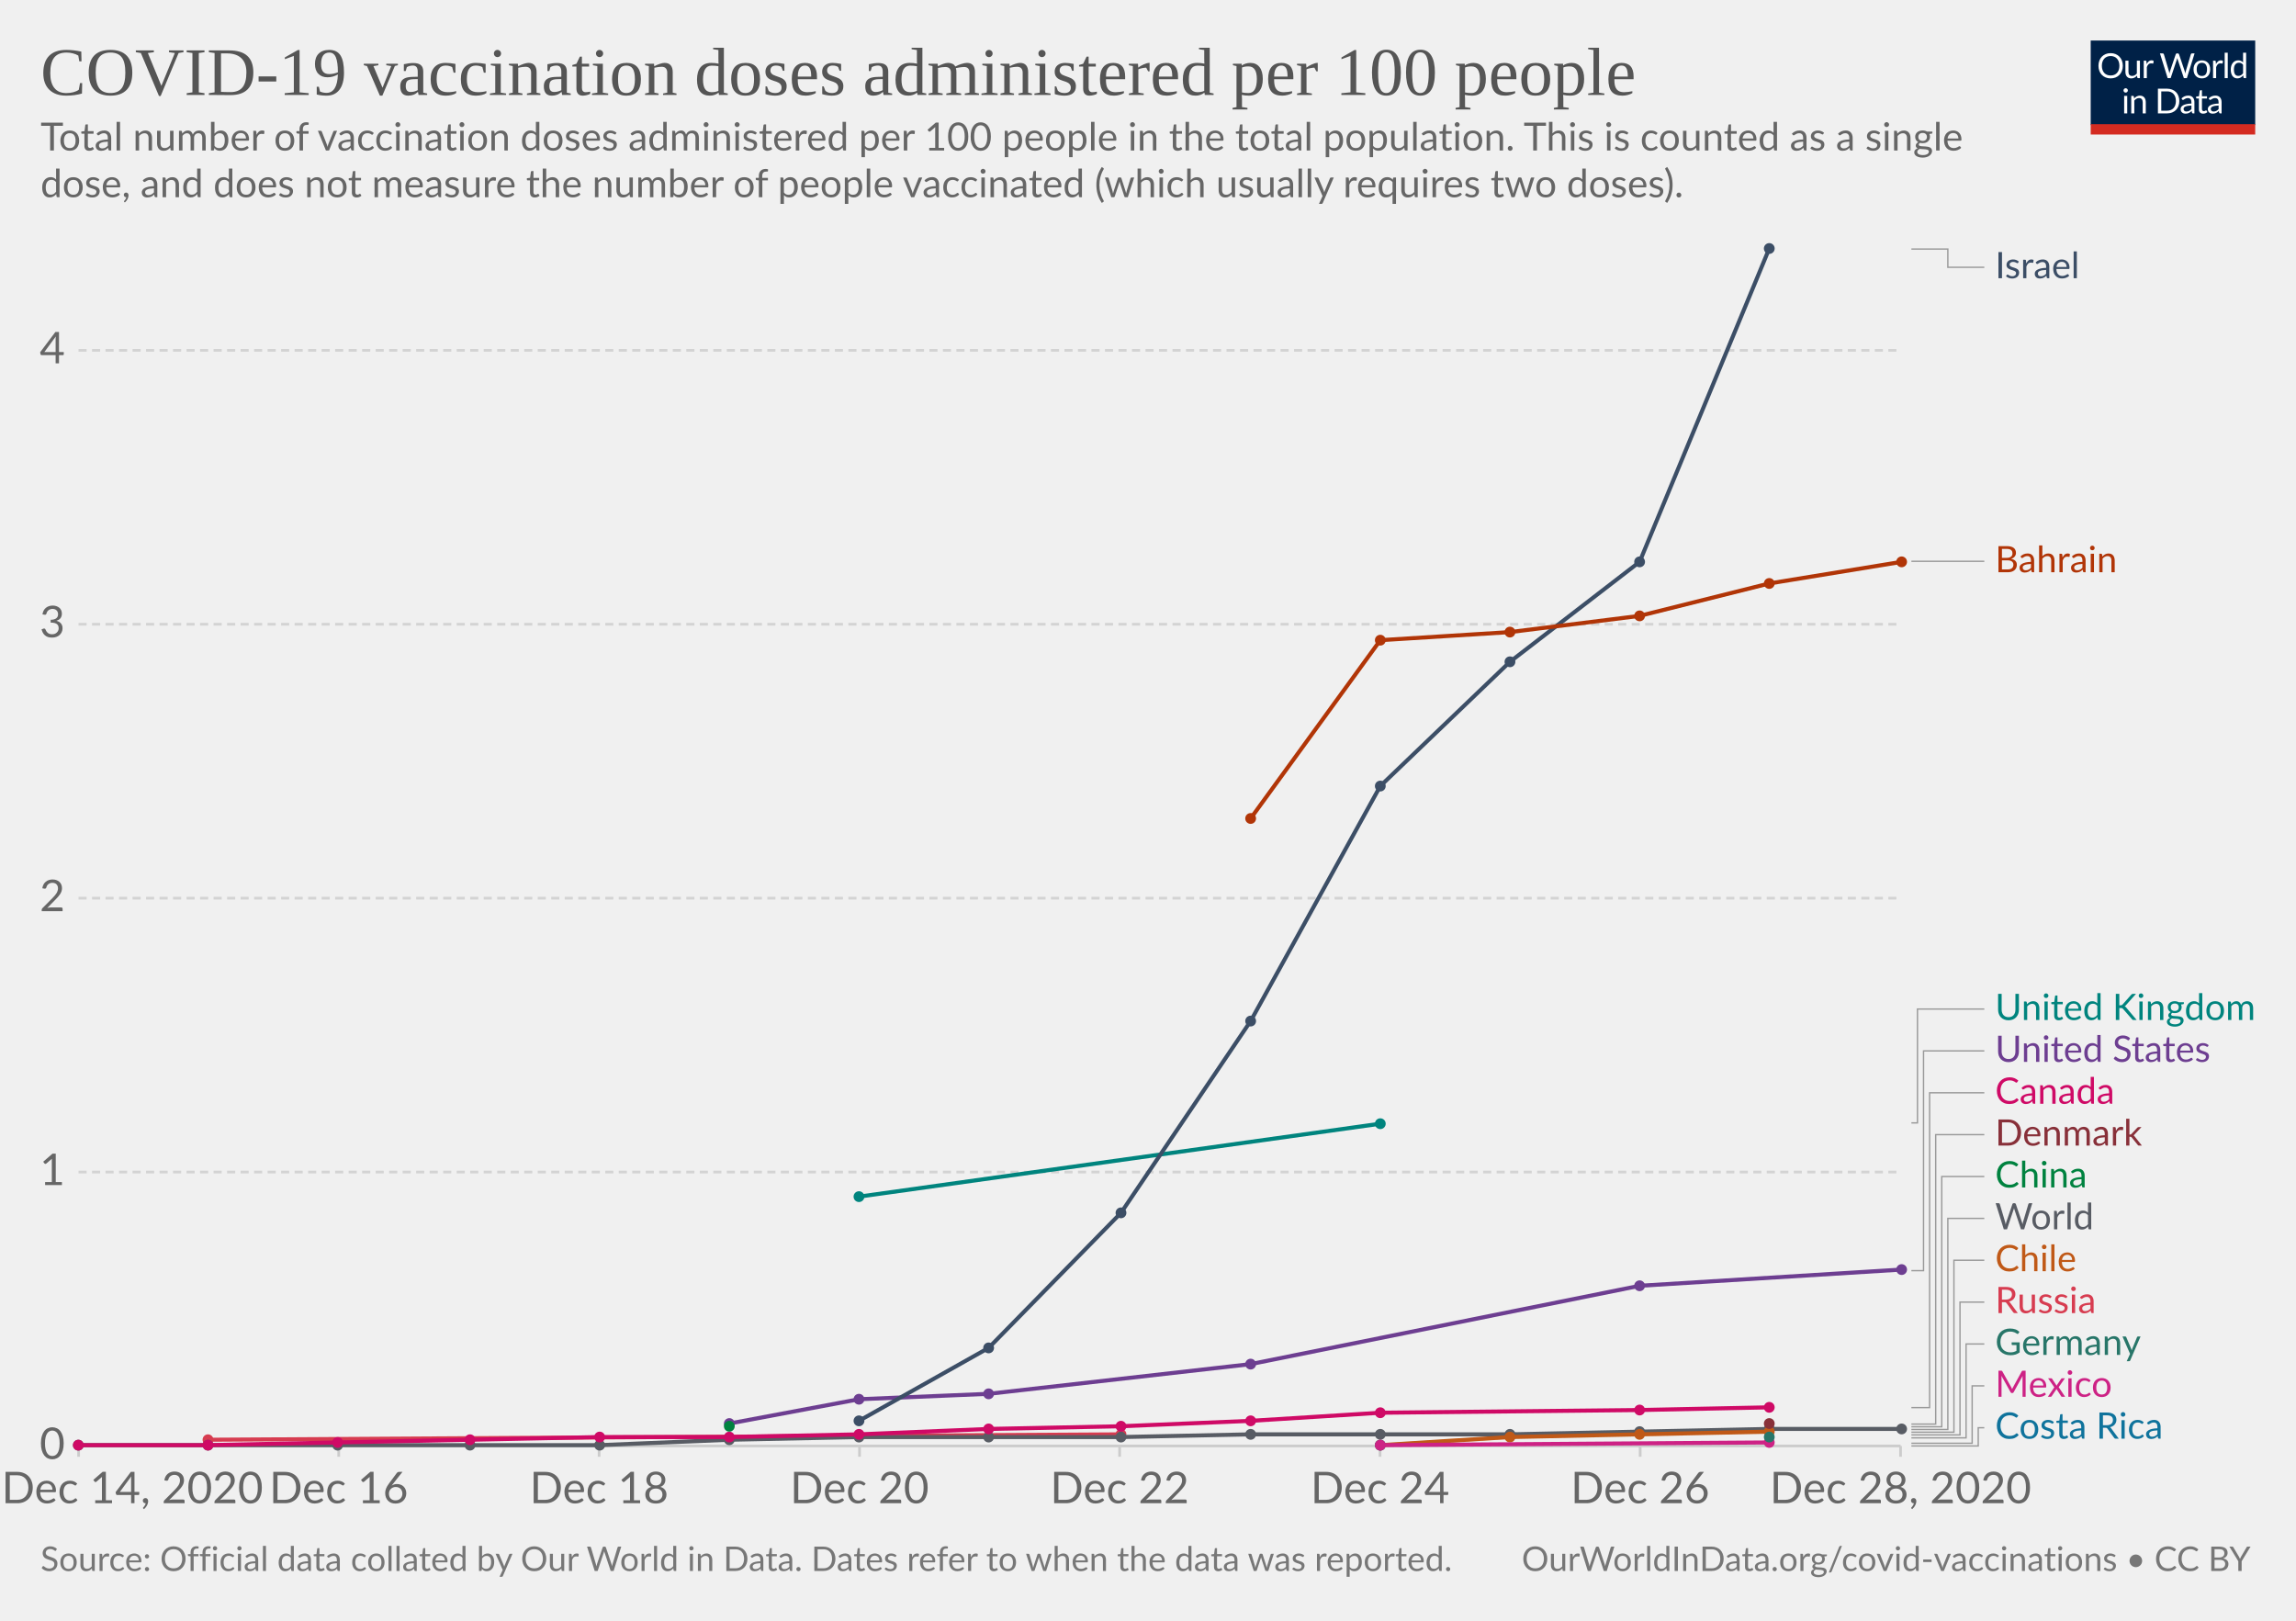
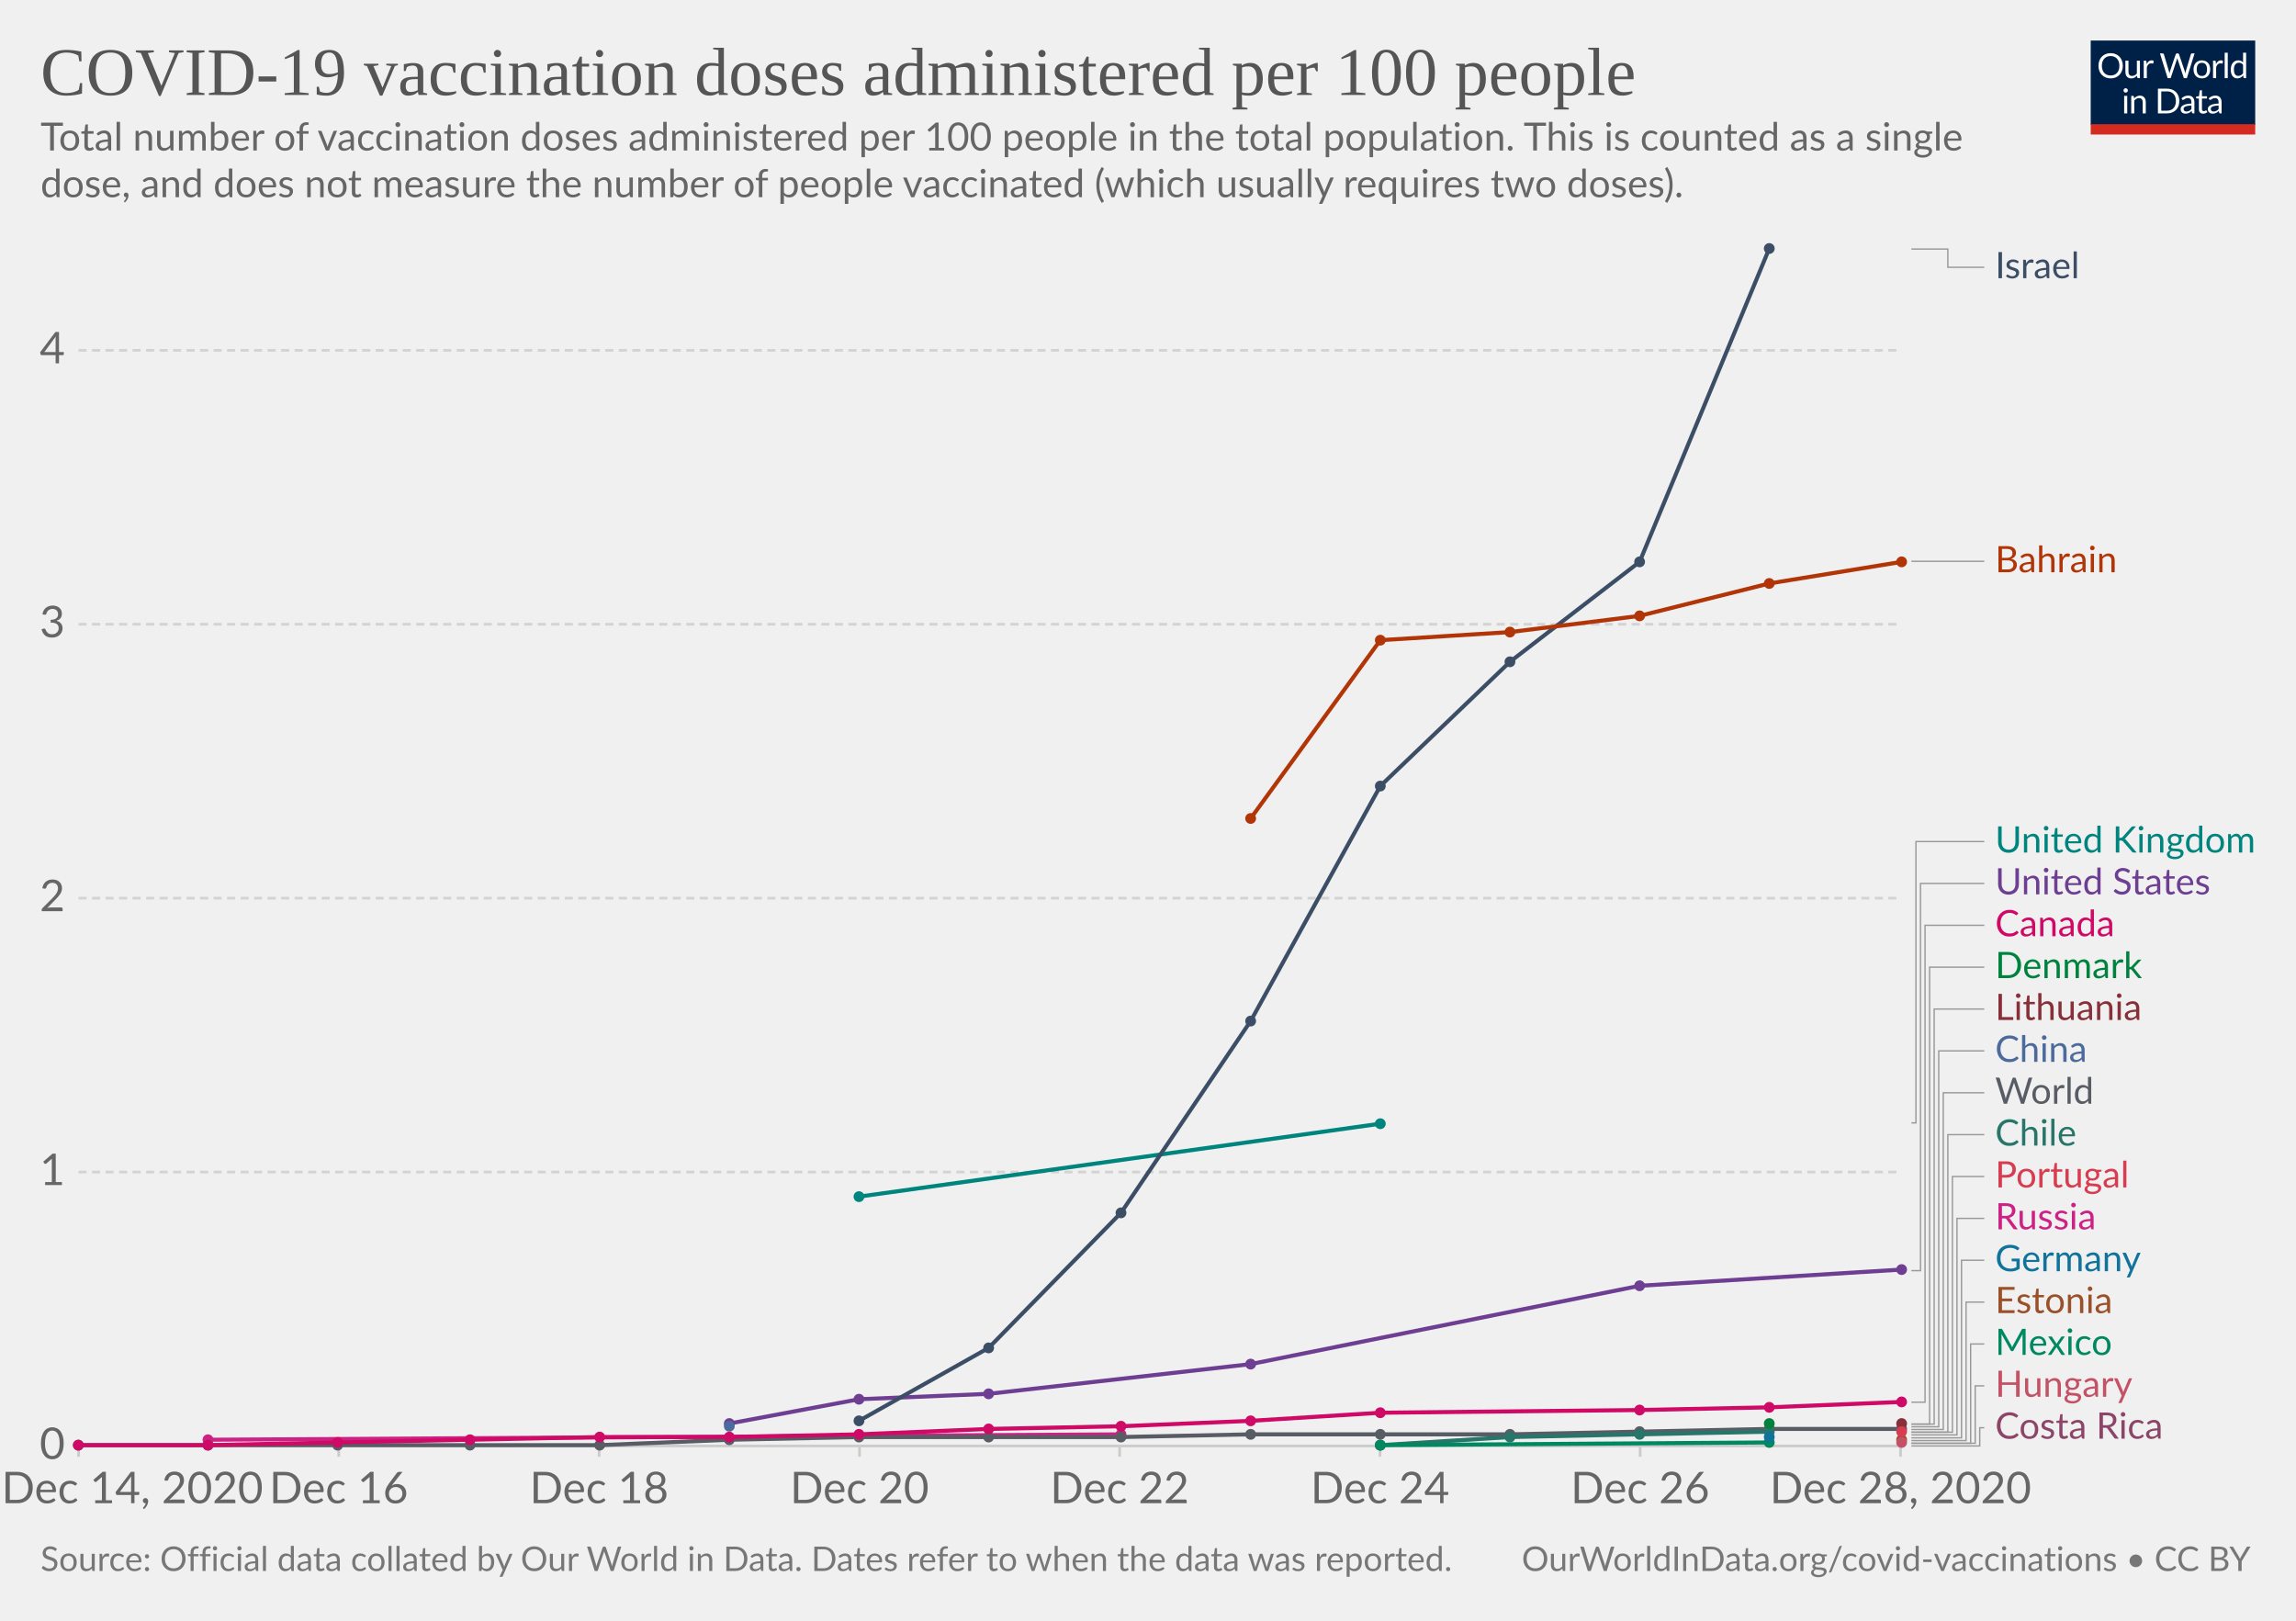
<svg xmlns="http://www.w3.org/2000/svg" version="1.1" style="background-color:#fff;-webkit-font-smoothing:antialiased" width="850" height="600" viewBox="0 0 850 600" font-family="Lato,'Helvetica Neue',Helvetica,Arial,sans-serif" font-size="18" text-rendering="optimizeLegibility">
  <g class="HeaderView">
    <g transform="matrix(.29 0 0 .29 774 15)">
      <svg width="210" height="120" viewBox="0 0 210 120" fill="none">
        <g clip-path="url(#clip0)">
          <path d="M0 0h210v107.89H0V0z" fill="#002147" />
          <path d="M40.98 32.25c0 2.36-.38 4.53-1.12 6.51a14.26 14.26 0 01-8.1 8.4c-1.9.78-4.02 1.17-6.34 1.17a16.6 16.6 0 01-6.33-1.17 14.31 14.31 0 01-8.08-8.4 18.29 18.29 0 01-1.12-6.51c0-2.36.38-4.53 1.12-6.5a14.32 14.32 0 018.07-8.44c1.92-.8 4.03-1.19 6.34-1.19 2.32 0 4.43.4 6.34 1.19 1.92.8 3.56 1.9 4.93 3.34a14.87 14.87 0 013.17 5.1 18.1 18.1 0 011.12 6.5zm-4.38 0c0-1.94-.26-3.68-.8-5.22a10.91 10.91 0 00-2.24-3.89 9.68 9.68 0 00-3.52-2.46 11.95 11.95 0 00-4.62-.86c-1.68 0-3.21.28-4.6.86a9.88 9.88 0 00-3.54 2.46 10.91 10.91 0 00-2.24 3.9c-.53 1.53-.8 3.27-.8 5.2 0 1.94.27 3.68.8 5.22a11.17 11.17 0 002.24 3.9 10.01 10.01 0 003.55 2.44c1.38.56 2.9.83 4.6.83 1.7 0 3.24-.27 4.61-.83a9.8 9.8 0 003.52-2.44 11.17 11.17 0 002.25-3.9c.53-1.54.8-3.28.8-5.21zm26.22-6.54V48H60.5c-.56 0-.9-.27-1.05-.81l-.31-2.4a12.45 12.45 0 01-3.26 2.6c-1.2.64-2.58.96-4.13.96-1.22 0-2.3-.2-3.24-.6a6.52 6.52 0 01-2.33-1.7 7.37 7.37 0 01-1.43-2.67c-.3-1.04-.46-2.2-.46-3.45V25.7h3.91v14.22c0 1.68.38 2.99 1.15 3.91.77.93 1.96 1.39 3.54 1.39 1.16 0 2.24-.27 3.23-.82a10.42 10.42 0 002.8-2.28V25.7h3.91zm8.61 4.47a9.94 9.94 0 012.6-3.56 5.64 5.64 0 013.76-1.3c.47 0 .92.05 1.34.15.44.1.83.27 1.17.49l-.3 2.92c-.09.37-.3.55-.66.55-.2 0-.5-.04-.9-.13a6.21 6.21 0 00-3.24.18c-.54.2-1.03.5-1.47.92-.42.4-.81.9-1.17 1.5-.33.58-.64 1.26-.92 2.02V48H67.7V25.71h2.25c.42 0 .72.08.88.25.16.16.27.44.33.83l.26 3.39zm61.16-13.7L122.75 48h-3.82l-7.99-24.05a21.95 21.95 0 01-.42-1.58 38.36 38.36 0 01-.44 1.58L102.05 48h-3.83L88.4 16.47h3.54c.38 0 .7.1.95.29.26.2.43.43.5.73l6.52 21.9c.1.4.2.83.28 1.28.1.46.2.94.29 1.46l.3-1.46c.12-.47.25-.9.38-1.27l7.41-21.91c.1-.25.26-.48.51-.69.27-.22.58-.33.95-.33h1.23c.38 0 .69.1.92.29.24.2.41.43.53.73l7.4 21.9a28.4 28.4 0 01.68 2.62 29.52 29.52 0 01.52-2.61l6.54-21.91c.07-.27.23-.5.48-.7.27-.21.58-.32.95-.32h3.32zm9.35 8.88c1.63 0 3.1.27 4.4.82a9.43 9.43 0 015.46 5.94c.5 1.4.74 2.98.74 4.73 0 1.76-.25 3.34-.74 4.75a9.43 9.43 0 01-5.46 5.92c-1.3.52-2.77.79-4.4.79-1.64 0-3.12-.27-4.44-.8a9.42 9.42 0 01-3.35-2.3c-.92-1-1.63-2.2-2.13-3.61-.49-1.41-.73-3-.73-4.75s.24-3.33.73-4.73c.5-1.43 1.2-2.64 2.13-3.63a9.4 9.4 0 013.35-2.31c1.32-.55 2.8-.82 4.44-.82zm0 19.89c2.2 0 3.84-.73 4.93-2.2 1.08-1.48 1.63-3.54 1.63-6.18 0-2.66-.55-4.72-1.63-6.2-1.09-1.49-2.73-2.23-4.93-2.23-1.12 0-2.09.2-2.93.57a5.7 5.7 0 00-2.06 1.65 7.5 7.5 0 00-1.24 2.67c-.26 1.04-.4 2.22-.4 3.54 0 2.64.55 4.7 1.64 6.18 1.1 1.47 2.76 2.2 4.99 2.2zm17.97-15.07a9.94 9.94 0 012.6-3.56 5.64 5.64 0 013.76-1.3c.47 0 .91.05 1.34.15.44.1.83.27 1.16.49l-.28 2.92c-.09.37-.31.55-.66.55-.2 0-.5-.04-.9-.13a6.2 6.2 0 00-3.24.18c-.54.2-1.03.5-1.47.92-.43.4-.82.9-1.17 1.5a13.1 13.1 0 00-.92 2.02V48h-3.94V25.71h2.24c.43 0 .72.08.88.25.17.16.28.44.33.83l.27 3.39zm15.04-14.59V48h-3.92V15.6h3.92zm19.55 15.43a6.22 6.22 0 00-2.38-2.05 6.7 6.7 0 00-2.86-.6c-2.07 0-3.66.75-4.77 2.23-1.12 1.48-1.68 3.6-1.68 6.33 0 1.46.13 2.7.38 3.74a7.29 7.29 0 001.1 2.56 4.35 4.35 0 001.78 1.45c.7.3 1.5.46 2.4.46 1.29 0 2.41-.3 3.36-.88a9.6 9.6 0 002.67-2.49V31.02zm3.91-15.43V48h-2.33c-.56 0-.9-.27-1.06-.81l-.35-2.71a12.13 12.13 0 01-3.25 2.77 8.28 8.28 0 01-4.23 1.06 7.31 7.31 0 01-6.14-2.9c-.73-.96-1.3-2.15-1.69-3.57a18.35 18.35 0 01.07-9.48 11.29 11.29 0 011.89-3.7 8.7 8.7 0 017.06-3.34 7.96 7.96 0 016.12 2.62V15.59h3.91zM46.61 70.71V93H42.7V70.71h3.91zm.84-7c0 .39-.08.75-.24 1.09a2.81 2.81 0 01-1.52 1.47 2.67 2.67 0 01-2.16 0 2.9 2.9 0 01-1.45-1.47 2.67 2.67 0 010-2.16c.15-.35.35-.65.6-.9.25-.27.53-.47.85-.62a2.67 2.67 0 012.16 0c.35.15.65.35.9.62.27.25.47.55.62.9.16.34.24.7.24 1.08zm7.97 10.24c.49-.54 1-1.04 1.54-1.48a9.85 9.85 0 013.66-1.84 8.96 8.96 0 015.43.35c.94.4 1.72.97 2.33 1.71a7.36 7.36 0 011.43 2.67c.32 1.04.49 2.19.49 3.45V93h-3.94V78.81c0-1.69-.4-3-1.17-3.92-.76-.93-1.93-1.4-3.5-1.4a6.6 6.6 0 00-3.25.83c-1 .56-1.92 1.31-2.77 2.27V93h-3.94V70.71h2.35c.56 0 .9.28 1.04.82l.3 2.42zm57.7 3.3c0 2.36-.37 4.5-1.11 6.44a14.3 14.3 0 01-3.17 4.98 14.1 14.1 0 01-4.93 3.2c-1.9.76-4.02 1.13-6.33 1.13H85.8V61.47h11.77c2.31 0 4.42.39 6.33 1.15a13.8 13.8 0 018.1 8.18 17.75 17.75 0 011.12 6.45zm-4.37 0c0-1.94-.26-3.67-.8-5.2a10.94 10.94 0 00-2.23-3.87 9.57 9.57 0 00-3.53-2.42 12.23 12.23 0 00-4.61-.83h-7.5v24.62h7.5c1.7 0 3.24-.28 4.61-.84a9.7 9.7 0 003.53-2.4 10.94 10.94 0 002.24-3.87c.53-1.53.8-3.26.8-5.2zm19.8 5.72c-1.8.06-3.34.2-4.62.44-1.26.22-2.3.51-3.1.88-.8.36-1.37.8-1.74 1.3-.35.5-.53 1.05-.53 1.67 0 .58.1 1.1.3 1.52a3 3 0 00.76 1.05c.34.27.73.46 1.17.6.45.11.94.17 1.45.17a7.28 7.28 0 003.5-.81 11.95 11.95 0 002.82-2.2v-4.62zm-12.65-9.11a12.73 12.73 0 013.98-2.66c1.43-.59 3-.88 4.73-.88 1.25 0 2.36.2 3.33.61a6.81 6.81 0 013.94 4.38c.33 1.04.5 2.19.5 3.43V93h-1.74a1.8 1.8 0 01-.88-.18c-.2-.13-.36-.38-.48-.74l-.44-2.12c-.59.55-1.16 1.03-1.72 1.46a9.48 9.48 0 01-3.74 1.7c-.69.15-1.46.23-2.3.23-.87 0-1.69-.12-2.45-.35a5.34 5.34 0 01-3.34-2.93 6.64 6.64 0 01-.49-2.64c0-.88.25-1.72.73-2.53a6.33 6.33 0 012.35-2.17c1.09-.63 2.5-1.15 4.25-1.54 1.75-.41 3.89-.65 6.42-.7v-1.75c0-1.73-.37-3.03-1.12-3.91-.75-.9-1.84-1.34-3.28-1.34-.97 0-1.78.12-2.44.37-.64.23-1.2.5-1.7.81l-1.23.82c-.33.23-.67.35-1 .35-.27 0-.5-.07-.69-.2a2.1 2.1 0 01-.48-.53l-.7-1.25zm27.67 19.5c-1.76 0-3.12-.5-4.07-1.48-.94-.98-1.41-2.4-1.41-4.25V74h-2.68a.9.9 0 01-.6-.2c-.16-.14-.24-.36-.24-.66v-1.56l3.65-.46.9-6.89a.9.9 0 01.29-.52.88.88 0 01.62-.22H142v7.67h6.44V74H142v13.38c0 .94.22 1.63.68 2.09.45.45 1.04.68 1.76.68a3.21 3.21 0 001.85-.53l.55-.35c.16-.12.3-.18.41-.18.2 0 .4.13.55.38l1.15 1.87a7.45 7.45 0 01-2.44 1.5c-.96.35-1.94.52-2.95.52zm19.68-10.4c-1.8.07-3.34.21-4.62.45-1.26.22-2.3.51-3.1.88-.8.36-1.37.8-1.74 1.3-.35.5-.53 1.05-.53 1.67 0 .58.1 1.1.3 1.52.18.42.44.77.76 1.05.34.27.73.46 1.17.6.45.11.94.17 1.45.17a7.3 7.3 0 003.5-.81 12.04 12.04 0 002.82-2.2v-4.62zm-12.65-9.1a12.72 12.72 0 013.99-2.66c1.42-.59 3-.88 4.72-.88 1.25 0 2.36.2 3.33.61a6.81 6.81 0 013.94 4.38c.33 1.04.5 2.19.5 3.43V93h-1.74a1.8 1.8 0 01-.88-.18c-.2-.13-.36-.38-.48-.74l-.44-2.12c-.59.55-1.16 1.03-1.72 1.46a9.48 9.48 0 01-3.74 1.7c-.69.15-1.46.23-2.3.23-.87 0-1.69-.12-2.45-.35a5.33 5.33 0 01-3.34-2.93 6.62 6.62 0 01-.49-2.64c0-.88.25-1.72.73-2.53a6.33 6.33 0 012.35-2.17c1.09-.63 2.5-1.15 4.25-1.54a31.2 31.2 0 016.42-.7v-1.75c0-1.73-.37-3.03-1.12-3.91-.75-.9-1.84-1.34-3.28-1.34-.97 0-1.78.12-2.44.37-.64.23-1.2.5-1.7.81-.46.3-.87.57-1.22.82-.34.23-.68.35-1.02.35-.26 0-.49-.07-.68-.2a1.88 1.88 0 01-.48-.53l-.7-1.25z" fill="#fff" />
          <path fill="#D42B21" d="M0 106.79h210V120H0z" />
        </g>
        <defs>
          <clipPath id="clip0">
            <path fill="#fff" d="M0 0h210v120H0z" />
          </clipPath>
        </defs>
      </svg>
    </g>
    <a href="https://ourworldindata.org/grapher/covid-vaccination-doses-per-capita?tab=chart&amp;stackMode=absolute&amp;time=earliest..latest&amp;region=World" target="_blank" rel="noopener" font-family="&quot;Playfair Display&quot;,Georgia,&quot;Times New Roman&quot;,serif">
      <text font-size="25.2" x="15" y="35.2" fill="#555">
        <tspan x="15" y="35.16">COVID-19 vaccination doses administered per 100 people</tspan>
      </text>
    </a>
    <text font-size="14.4" x="15" y="55.7" fill="#666">
      <tspan x="15" y="55.72">Total number of vaccination doses administered per 100 people in the total population. This is counted as a single</tspan>
      <tspan x="15" y="73">dose, and does not measure the number of people vaccinated (which usually requires two doses).</tspan>
    </text>
  </g>
  <g class="LineChart">
    <defs>
      <clipPath id="a">
        <path d="M19.07 0h830v928.6h-830z" />
      </clipPath>
    </defs>
    <g class="DualAxisView">
      <g class="HorizontalAxis">
        <path stroke="#ccc" d="M29.1 535.3v4M125.4 535.3v4M221.8 535.3v4M318.2 535.3v4M414.5 535.3v4M510.9 535.3v4M607.2 535.3v4M703.6 535.3v4" />
        <text x="49" y="556.5" fill="#666" text-anchor="middle" font-size="16.2">Dec 14, 2020</text>
        <text x="125.4" y="556.5" fill="#666" text-anchor="middle" font-size="16.2">Dec 16</text>
        <text x="221.8" y="556.5" fill="#666" text-anchor="middle" font-size="16.2">Dec 18</text>
        <text x="318.2" y="556.5" fill="#666" text-anchor="middle" font-size="16.2">Dec 20</text>
        <text x="414.5" y="556.5" fill="#666" text-anchor="middle" font-size="16.2">Dec 22</text>
        <text x="510.9" y="556.5" fill="#666" text-anchor="middle" font-size="16.2">Dec 24</text>
        <text x="607.2" y="556.5" fill="#666" text-anchor="middle" font-size="16.2">Dec 26</text>
        <text x="703.6" y="556.5" fill="#666" text-anchor="middle" font-size="16.2">Dec 28, 2020</text>
      </g>
      <g class="VerticalAxis" fill="#666" dominant-baseline="middle" text-anchor="end" font-size="16.2">
        <text x="24.07" y="535.3">0</text>
        <text x="24.07" y="433.9">1</text>
        <text x="24.07" y="332.5">2</text>
        <text x="24.07" y="231.1">3</text>
        <text x="24.07" y="129.7">4</text>
      </g>
      <g class="AxisGridLines horizontalLines">
        <path stroke="#ccc" d="M29.07 535.3h674.54" />
        <path stroke="#d3d3d3" stroke-dasharray="3,2" d="M29.07 433.9h674.54M29.07 332.5h674.54M29.07 231.1h674.54M29.07 129.7h674.54" />
      </g>
    </g>
    <g clip-path="url(#a)">
      <g class="LineLabels" cursor="pointer">
        <g class="legendMark">
          <g class="indicator">
            <path d="M707.61 92.2h13.5v6.75h13.5" stroke="#999" stroke-width=".5" fill="none" />
          </g>
          <text font-size="13.5" x="738.6" y="103" fill="#3C4E66">
            <tspan x="738.61" y="103">Israel</tspan>
          </text>
        </g>
        <g class="legendMark">
          <g class="indicator">
            <path d="M707.61 207.8h13.5v0h13.5" stroke="#999" stroke-width=".5" fill="none" />
          </g>
          <text font-size="13.5" x="738.6" y="211.9" fill="#B13507">
            <tspan x="738.61" y="211.85">Bahrain</tspan>
          </text>
        </g>
        <g class="legendMark">
          <g class="indicator">
-             <path d="M707.61 415.7h2.25v-42.15h24.75" stroke="#999" stroke-width=".5" fill="none" />
-           </g>
-           <text font-size="13.5" x="738.6" y="377.6" fill="#00847E">
-             <tspan x="738.61" y="377.6">United Kingdom</tspan>
-           </text>
-         </g>
-         <g class="legendMark">
-           <g class="indicator">
-             <path d="M707.61 470.4h4.5v-81.35h22.5" stroke="#999" stroke-width=".5" fill="none" />
-           </g>
-           <text font-size="13.5" x="738.6" y="393.1" fill="#6D3E91">
-             <tspan x="738.61" y="393.1">United States</tspan>
-           </text>
-         </g>
-         <g class="legendMark">
-           <g class="indicator">
-             <path d="M707.61 521.1h6.75V404.55h20.25" stroke="#999" stroke-width=".5" fill="none" />
-           </g>
-           <text font-size="13.5" x="738.6" y="408.6" fill="#CF0A66">
-             <tspan x="738.61" y="408.6">Canada</tspan>
-           </text>
-         </g>
-         <g class="legendMark">
-           <g class="indicator">
-             <path d="M707.61 527.2h9V420.05h18" stroke="#999" stroke-width=".5" fill="none" />
-           </g>
-           <text font-size="13.5" x="738.6" y="424.1" fill="#883039">
-             <tspan x="738.61" y="424.1">Denmark</tspan>
-           </text>
-         </g>
-         <g class="legendMark">
-           <g class="indicator">
-             <path d="M707.61 528.2h11.25v-92.65h15.75" stroke="#999" stroke-width=".5" fill="none" />
-           </g>
-           <text font-size="13.5" x="738.6" y="439.6" fill="#00823F">
-             <tspan x="738.61" y="439.6">China</tspan>
-           </text>
-         </g>
-         <g class="legendMark">
-           <g class="indicator">
-             <path d="M707.61 529.2h13.5v-78.15h13.5" stroke="#999" stroke-width=".5" fill="none" />
-           </g>
-           <text font-size="13.5" x="738.6" y="455.1" fill="#585c64">
-             <tspan x="738.61" y="455.1">World</tspan>
-           </text>
-         </g>
-         <g class="legendMark">
-           <g class="indicator">
-             <path d="M707.61 530.2h15.75v-63.65h11.25" stroke="#999" stroke-width=".5" fill="none" />
-           </g>
-           <text font-size="13.5" x="738.6" y="470.6" fill="#C05917">
-             <tspan x="738.61" y="470.6">Chile</tspan>
-           </text>
-         </g>
-         <g class="legendMark">
-           <g class="indicator">
-             <path d="M707.61 531.2h18v-49.15h9" stroke="#999" stroke-width=".5" fill="none" />
-           </g>
-           <text font-size="13.5" x="738.6" y="486.1" fill="#D73C50">
-             <tspan x="738.61" y="486.1">Russia</tspan>
-           </text>
-         </g>
-         <g class="legendMark">
-           <g class="indicator">
-             <path d="M707.61 532.3h20.25v-34.75h6.75" stroke="#999" stroke-width=".5" fill="none" />
-           </g>
-           <text font-size="13.5" x="738.6" y="501.6" fill="#287669">
-             <tspan x="738.61" y="501.6">Germany</tspan>
-           </text>
-         </g>
-         <g class="legendMark">
-           <g class="indicator">
-             <path d="M707.61 534.3h22.5v-21.25h4.5" stroke="#999" stroke-width=".5" fill="none" />
-           </g>
-           <text font-size="13.5" x="738.6" y="517.1" fill="#CD2285">
-             <tspan x="738.61" y="517.1">Mexico</tspan>
-           </text>
-         </g>
-         <g class="legendMark">
-           <g class="indicator">
-             <path d="M707.61 535.3h24.75v-6.75h2.25" stroke="#999" stroke-width=".5" fill="none" />
-           </g>
-           <text font-size="13.5" x="738.6" y="532.6" fill="#0F739C">
+             <path d="M707.61 415.7h1.69V311.55h25.31" stroke="#999" stroke-width=".5" fill="none" />
+           </g>
+           <text font-size="13.5" x="738.6" y="315.6" fill="#00847E">
+             <tspan x="738.61" y="315.6">United Kingdom</tspan>
+           </text>
+         </g>
+         <g class="legendMark">
+           <g class="indicator">
+             <path d="M707.61 470.4h3.38V327.05h23.62" stroke="#999" stroke-width=".5" fill="none" />
+           </g>
+           <text font-size="13.5" x="738.6" y="331.1" fill="#6D3E91">
+             <tspan x="738.61" y="331.1">United States</tspan>
+           </text>
+         </g>
+         <g class="legendMark">
+           <g class="indicator">
+             <path d="M707.61 519.1h5.06V342.55h21.94" stroke="#999" stroke-width=".5" fill="none" />
+           </g>
+           <text font-size="13.5" x="738.6" y="346.6" fill="#CF0A66">
+             <tspan x="738.61" y="346.6">Canada</tspan>
+           </text>
+         </g>
+         <g class="legendMark">
+           <g class="indicator">
+             <path d="M707.61 527.2h6.75V358.05h20.25" stroke="#999" stroke-width=".5" fill="none" />
+           </g>
+           <text font-size="13.5" x="738.6" y="362.1" fill="#00823F">
+             <tspan x="738.61" y="362.1">Denmark</tspan>
+           </text>
+         </g>
+         <g class="legendMark">
+           <g class="indicator">
+             <path d="M707.61 527.2h8.44V373.55h18.56" stroke="#999" stroke-width=".5" fill="none" />
+           </g>
+           <text font-size="13.5" x="738.6" y="377.6" fill="#883039">
+             <tspan x="738.61" y="377.6">Lithuania</tspan>
+           </text>
+         </g>
+         <g class="legendMark">
+           <g class="indicator">
+             <path d="M707.61 528.2h10.13V389.05h16.87" stroke="#999" stroke-width=".5" fill="none" />
+           </g>
+           <text font-size="13.5" x="738.6" y="393.1" fill="#4C6A9C">
+             <tspan x="738.61" y="393.1">China</tspan>
+           </text>
+         </g>
+         <g class="legendMark">
+           <g class="indicator">
+             <path d="M707.61 529.2h11.81V404.55h15.19" stroke="#999" stroke-width=".5" fill="none" />
+           </g>
+           <text font-size="13.5" x="738.6" y="408.6" fill="#585c64">
+             <tspan x="738.61" y="408.6">World</tspan>
+           </text>
+         </g>
+         <g class="legendMark">
+           <g class="indicator">
+             <path d="M707.61 530.2h13.5V420.05h13.5" stroke="#999" stroke-width=".5" fill="none" />
+           </g>
+           <text font-size="13.5" x="738.6" y="424.1" fill="#287669">
+             <tspan x="738.61" y="424.1">Chile</tspan>
+           </text>
+         </g>
+         <g class="legendMark">
+           <g class="indicator">
+             <path d="M707.61 530.2h15.19v-94.65h11.81" stroke="#999" stroke-width=".5" fill="none" />
+           </g>
+           <text font-size="13.5" x="738.6" y="439.6" fill="#D73C50">
+             <tspan x="738.61" y="439.6">Portugal</tspan>
+           </text>
+         </g>
+         <g class="legendMark">
+           <g class="indicator">
+             <path d="M707.61 531.2h16.88v-80.15h10.12" stroke="#999" stroke-width=".5" fill="none" />
+           </g>
+           <text font-size="13.5" x="738.6" y="455.1" fill="#CD2285">
+             <tspan x="738.61" y="455.1">Russia</tspan>
+           </text>
+         </g>
+         <g class="legendMark">
+           <g class="indicator">
+             <path d="M707.61 532.3h18.56v-65.75h8.44" stroke="#999" stroke-width=".5" fill="none" />
+           </g>
+           <text font-size="13.5" x="738.6" y="470.6" fill="#0F739C">
+             <tspan x="738.61" y="470.6">Germany</tspan>
+           </text>
+         </g>
+         <g class="legendMark">
+           <g class="indicator">
+             <path d="M707.61 533.3h20.25v-51.25h6.75" stroke="#999" stroke-width=".5" fill="none" />
+           </g>
+           <text font-size="13.5" x="738.6" y="486.1" fill="#9A5129">
+             <tspan x="738.61" y="486.1">Estonia</tspan>
+           </text>
+         </g>
+         <g class="legendMark">
+           <g class="indicator">
+             <path d="M707.61 534.3h21.94v-36.75h5.06" stroke="#999" stroke-width=".5" fill="none" />
+           </g>
+           <text font-size="13.5" x="738.6" y="501.6" fill="#008860">
+             <tspan x="738.61" y="501.6">Mexico</tspan>
+           </text>
+         </g>
+         <g class="legendMark">
+           <g class="indicator">
+             <path d="M707.61 534.3h23.63v-21.25h3.37" stroke="#999" stroke-width=".5" fill="none" />
+           </g>
+           <text font-size="13.5" x="738.6" y="517.1" fill="#C45267">
+             <tspan x="738.61" y="517.1">Hungary</tspan>
+           </text>
+         </g>
+         <g class="legendMark">
+           <g class="indicator">
+             <path d="M707.61 535.3h25.31v-6.75h1.69" stroke="#999" stroke-width=".5" fill="none" />
+           </g>
+           <text font-size="13.5" x="738.6" y="532.6" fill="#8C4569">
            <tspan x="738.61" y="532.6">Costa Rica</tspan>
          </text>
        </g>
      </g>
      <g class="Lines">
        <g class="key-Russia_0">
-           <path stroke="#D73C50" stroke-linecap="round" d="M77 533l338-2" fill="none" stroke-width="1.5" />
-           <g fill="#D73C50">
+           <path stroke="#CD2285" stroke-linecap="round" d="M77 533l338-2" fill="none" stroke-width="1.5" />
+           <g fill="#CD2285">
            <circle cx="77" cy="533" r="2" />
            <circle cx="415" cy="531" r="2" />
          </g>
        </g>
        <g class="key-United-Kingdom_0">
          <path stroke="#00847E" stroke-linecap="round" d="M318 443l193-27" fill="none" stroke-width="1.5" />
          <g fill="#00847E">
            <circle cx="318" cy="443" r="2" />
            <circle cx="511" cy="416" r="2" />
          </g>
        </g>
        <g class="key-World_0">
          <path stroke="#585c64" stroke-linecap="round" d="M29 535h193l48-2 48-1h97l48-1h96l48-1 48-1h49" fill="none" stroke-width="1.5" />
          <g fill="#585c64">
            <circle cx="29" cy="535" r="2" />
            <circle cx="77" cy="535" r="2" />
            <circle cx="125" cy="535" r="2" />
            <circle cx="174" cy="535" r="2" />
            <circle cx="222" cy="535" r="2" />
            <circle cx="270" cy="533" r="2" />
            <circle cx="318" cy="532" r="2" />
            <circle cx="366" cy="532" r="2" />
            <circle cx="415" cy="532" r="2" />
            <circle cx="463" cy="531" r="2" />
            <circle cx="511" cy="531" r="2" />
            <circle cx="559" cy="531" r="2" />
            <circle cx="607" cy="530" r="2" />
            <circle cx="655" cy="529" r="2" />
            <circle cx="704" cy="529" r="2" />
          </g>
        </g>
        <g class="key-United-States_0">
          <path stroke="#6D3E91" stroke-linecap="round" d="M270 527l48-9 48-2 97-11 144-29 97-6" fill="none" stroke-width="1.5" />
          <g fill="#6D3E91">
            <circle cx="270" cy="527" r="2" />
            <circle cx="318" cy="518" r="2" />
            <circle cx="366" cy="516" r="2" />
            <circle cx="463" cy="505" r="2" />
            <circle cx="607" cy="476" r="2" />
            <circle cx="704" cy="470" r="2" />
          </g>
        </g>
        <g class="key-Israel_0">
          <path stroke="#3C4E66" stroke-linecap="round" d="M318 526l48-27 49-50 48-71 48-87 48-46 48-37 48-116" fill="none" stroke-width="1.5" />
          <g fill="#3C4E66">
            <circle cx="318" cy="526" r="2" />
            <circle cx="366" cy="499" r="2" />
            <circle cx="415" cy="449" r="2" />
            <circle cx="463" cy="378" r="2" />
            <circle cx="511" cy="291" r="2" />
            <circle cx="559" cy="245" r="2" />
            <circle cx="607" cy="208" r="2" />
            <circle cx="655" cy="92" r="2" />
          </g>
        </g>
        <g class="key-Canada_0">
-           <path stroke="#CF0A66" stroke-linecap="round" d="M29 535h48l48-1 49-1 48-1h48l48-1 48-2 49-1 48-2 48-3 96-1 48-1" fill="none" stroke-width="1.5" />
+           <path stroke="#CF0A66" stroke-linecap="round" d="M29 535h48l48-1 49-1 48-1h48l48-1 48-2 49-1 48-2 48-3 96-1 48-1 49-2" fill="none" stroke-width="1.5" />
          <g fill="#CF0A66">
            <circle cx="29" cy="535" r="2" />
            <circle cx="77" cy="535" r="2" />
            <circle cx="125" cy="534" r="2" />
            <circle cx="174" cy="533" r="2" />
            <circle cx="222" cy="532" r="2" />
            <circle cx="270" cy="532" r="2" />
            <circle cx="318" cy="531" r="2" />
            <circle cx="366" cy="529" r="2" />
            <circle cx="415" cy="528" r="2" />
            <circle cx="463" cy="526" r="2" />
            <circle cx="511" cy="523" r="2" />
            <circle cx="607" cy="522" r="2" />
            <circle cx="655" cy="521" r="2" />
+             <circle cx="704" cy="519" r="2" />
          </g>
        </g>
        <g class="key-China_0">
-           <g fill="#00823F">
+           <g fill="#4C6A9C">
            <circle cx="270" cy="528" r="2" />
          </g>
        </g>
        <g class="key-Bahrain_0">
          <path stroke="#B13507" stroke-linecap="round" d="M463 303l48-66 48-3 48-6 48-12 49-8" fill="none" stroke-width="1.5" />
          <g fill="#B13507">
            <circle cx="463" cy="303" r="2" />
            <circle cx="511" cy="237" r="2" />
            <circle cx="559" cy="234" r="2" />
            <circle cx="607" cy="228" r="2" />
            <circle cx="655" cy="216" r="2" />
            <circle cx="704" cy="208" r="2" />
          </g>
        </g>
        <g class="key-Chile_0">
-           <path stroke="#C05917" stroke-linecap="round" d="M511 535l48-3 48-1 48-1" fill="none" stroke-width="1.5" />
-           <g fill="#C05917">
+           <path stroke="#287669" stroke-linecap="round" d="M511 535l48-3 48-1 48-1" fill="none" stroke-width="1.5" />
+           <g fill="#287669">
            <circle cx="511" cy="535" r="2" />
            <circle cx="559" cy="532" r="2" />
            <circle cx="607" cy="531" r="2" />
            <circle cx="655" cy="530" r="2" />
          </g>
        </g>
        <g class="key-Costa-Rica_0">
-           <g fill="#0F739C">
+           <g fill="#8C4569">
            <circle cx="511" cy="535" r="2" />
          </g>
        </g>
        <g class="key-Mexico_0">
-           <path stroke="#CD2285" stroke-linecap="round" d="M511 535l144-1" fill="none" stroke-width="1.5" />
-           <g fill="#CD2285">
+           <path stroke="#008860" stroke-linecap="round" d="M511 535l144-1" fill="none" stroke-width="1.5" />
+           <g fill="#008860">
            <circle cx="511" cy="535" r="2" />
            <circle cx="655" cy="534" r="2" />
          </g>
        </g>
        <g class="key-Germany_0">
-           <g fill="#287669">
+           <g fill="#0F739C">
            <circle cx="655" cy="532" r="2" />
          </g>
        </g>
        <g class="key-Denmark_0">
+           <g fill="#00823F">
+             <circle cx="655" cy="527" r="2" />
+           </g>
+         </g>
+         <g class="key-Estonia_0">
+           <g fill="#9A5129">
+             <circle cx="704" cy="533" r="2" />
+           </g>
+         </g>
+         <g class="key-Hungary_0">
+           <g fill="#C45267">
+             <circle cx="704" cy="534" r="2" />
+           </g>
+         </g>
+         <g class="key-Lithuania_0">
          <g fill="#883039">
-             <circle cx="655" cy="527" r="2" />
+             <circle cx="704" cy="527" r="2" />
+           </g>
+         </g>
+         <g class="key-Portugal_0">
+           <g fill="#D73C50">
+             <circle cx="704" cy="530" r="2" />
          </g>
        </g>
      </g>
    </g>
  </g>
  <g class="SourcesFooter" fill="#777">
    <g class="clickable" fill="#777">
      <text font-size="12.6" x="15" y="581.6">
        <tspan x="15" y="581.58">Source: Official data collated by Our World in Data. Dates refer to when the data was reported.</tspan>
      </text>
    </g>
    <text font-size="12.6" x="563.3" y="581.6">
      <tspan x="563.34" y="581.58">
        <a target="_blank" href="https://ourworldindata.org/covid-vaccinations" fill="#777">OurWorldInData.org/covid-vaccinations</a> • <a class="cclogo" href="http://creativecommons.org/licenses/by/4.0/deed.en_US" target="_blank" fill="#777">CC BY</a>
      </tspan>
    </text>
  </g>
</svg>
